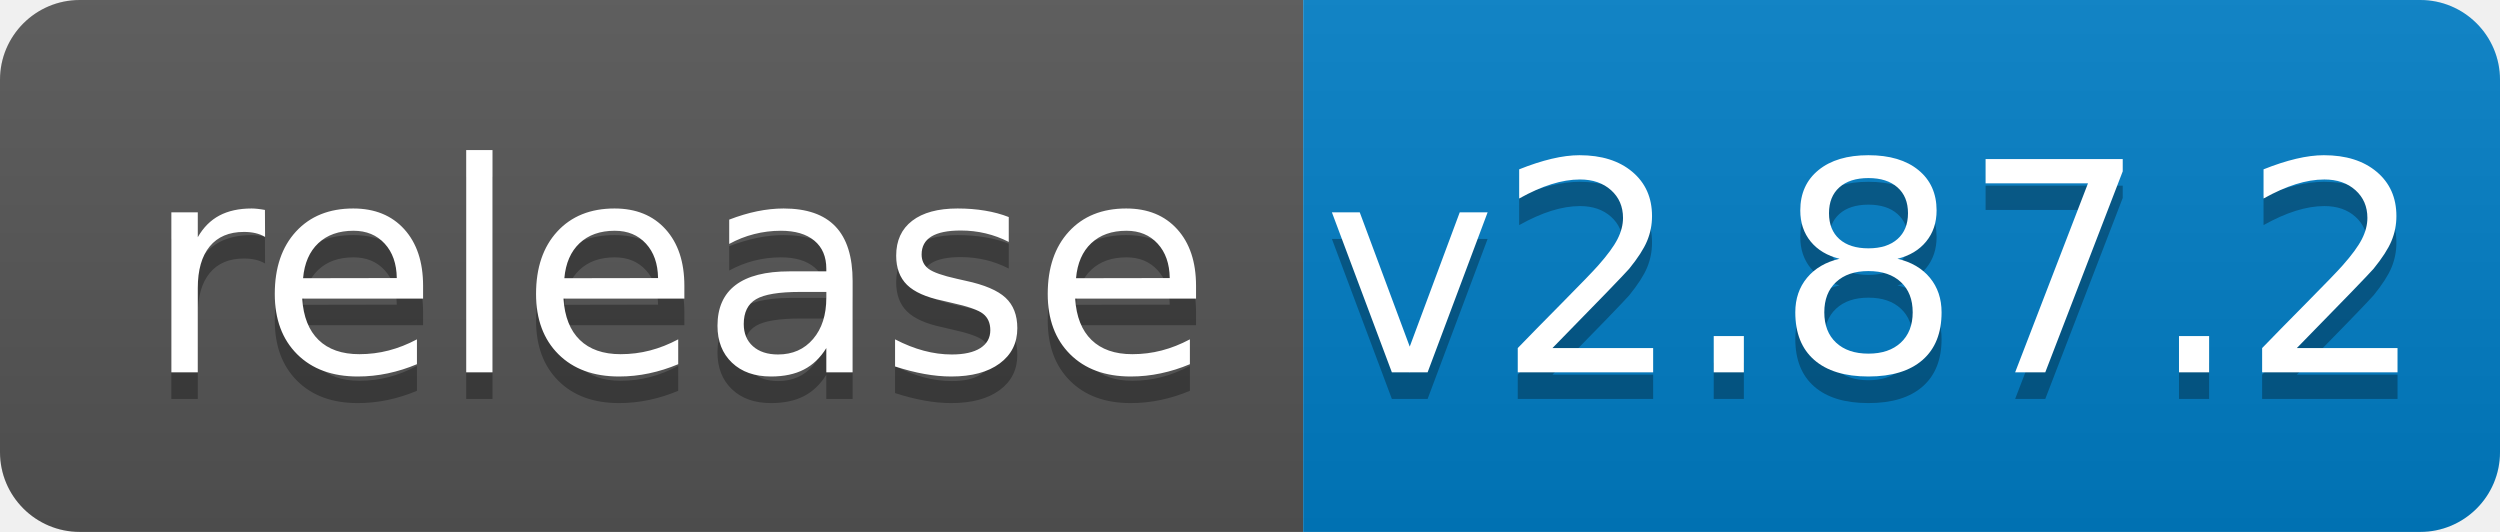
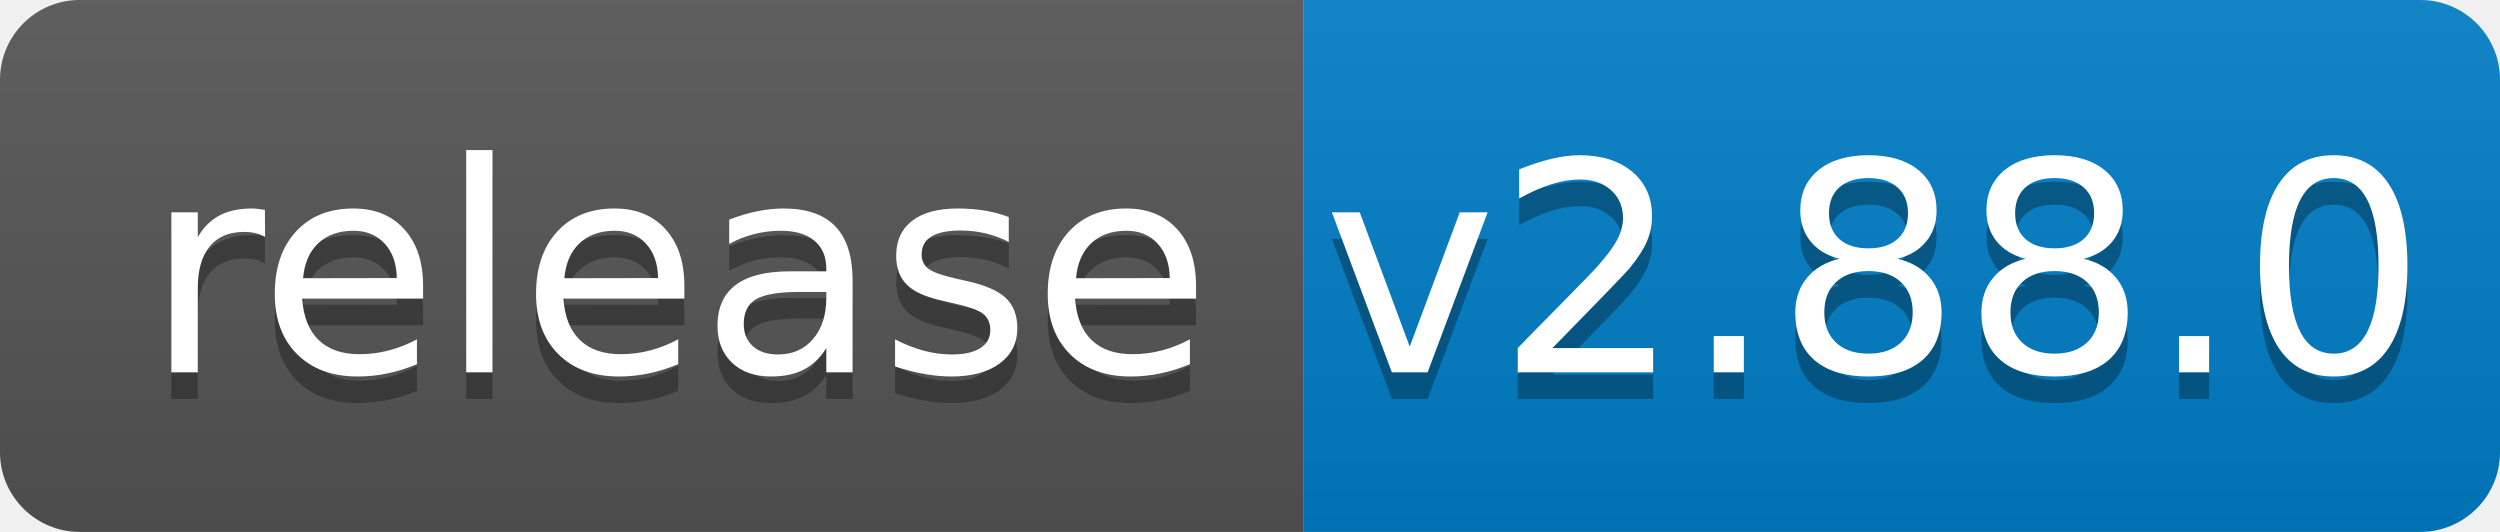
<svg xmlns="http://www.w3.org/2000/svg" width="94" height="20">
  <linearGradient id="b" x2="0" y2="100%">
    <stop offset="0" stop-color="#bbb" stop-opacity=".1" />
    <stop offset="1" stop-opacity=".1" />
  </linearGradient>
  <clipPath id="a">
    <rect width="94" height="20" rx="3" fill="#fff" />
  </clipPath>
  <g clip-path="url(#a)">
    <path fill="#555" d="M0 0h49v20H0z" />
    <path fill="#007ec6" d="M49 0h45v20H49z" />
    <path fill="url(#b)" d="M0 0h94v20H0z" />
  </g>
  <g fill="#fff" text-anchor="middle" font-family="DejaVu Sans,Verdana,Geneva,sans-serif" font-size="110">
    <text x="255" y="150" fill="#010101" fill-opacity=".3" transform="scale(.1)" textLength="390">release</text>
    <text x="255" y="140" transform="scale(.1)" textLength="390">release</text>
-     <text x="705" y="150" fill="#010101" fill-opacity=".3" transform="scale(.1)" textLength="350">v2.87.2</text>
-     <text x="705" y="140" transform="scale(.1)" textLength="350">v2.87.2</text>
+     <text x="705" y="150" fill="#010101" fill-opacity=".3" transform="scale(.1)" textLength="350">v2.88.0</text>
+     <text x="705" y="140" transform="scale(.1)" textLength="350">v2.88.0</text>
  </g>
</svg>
